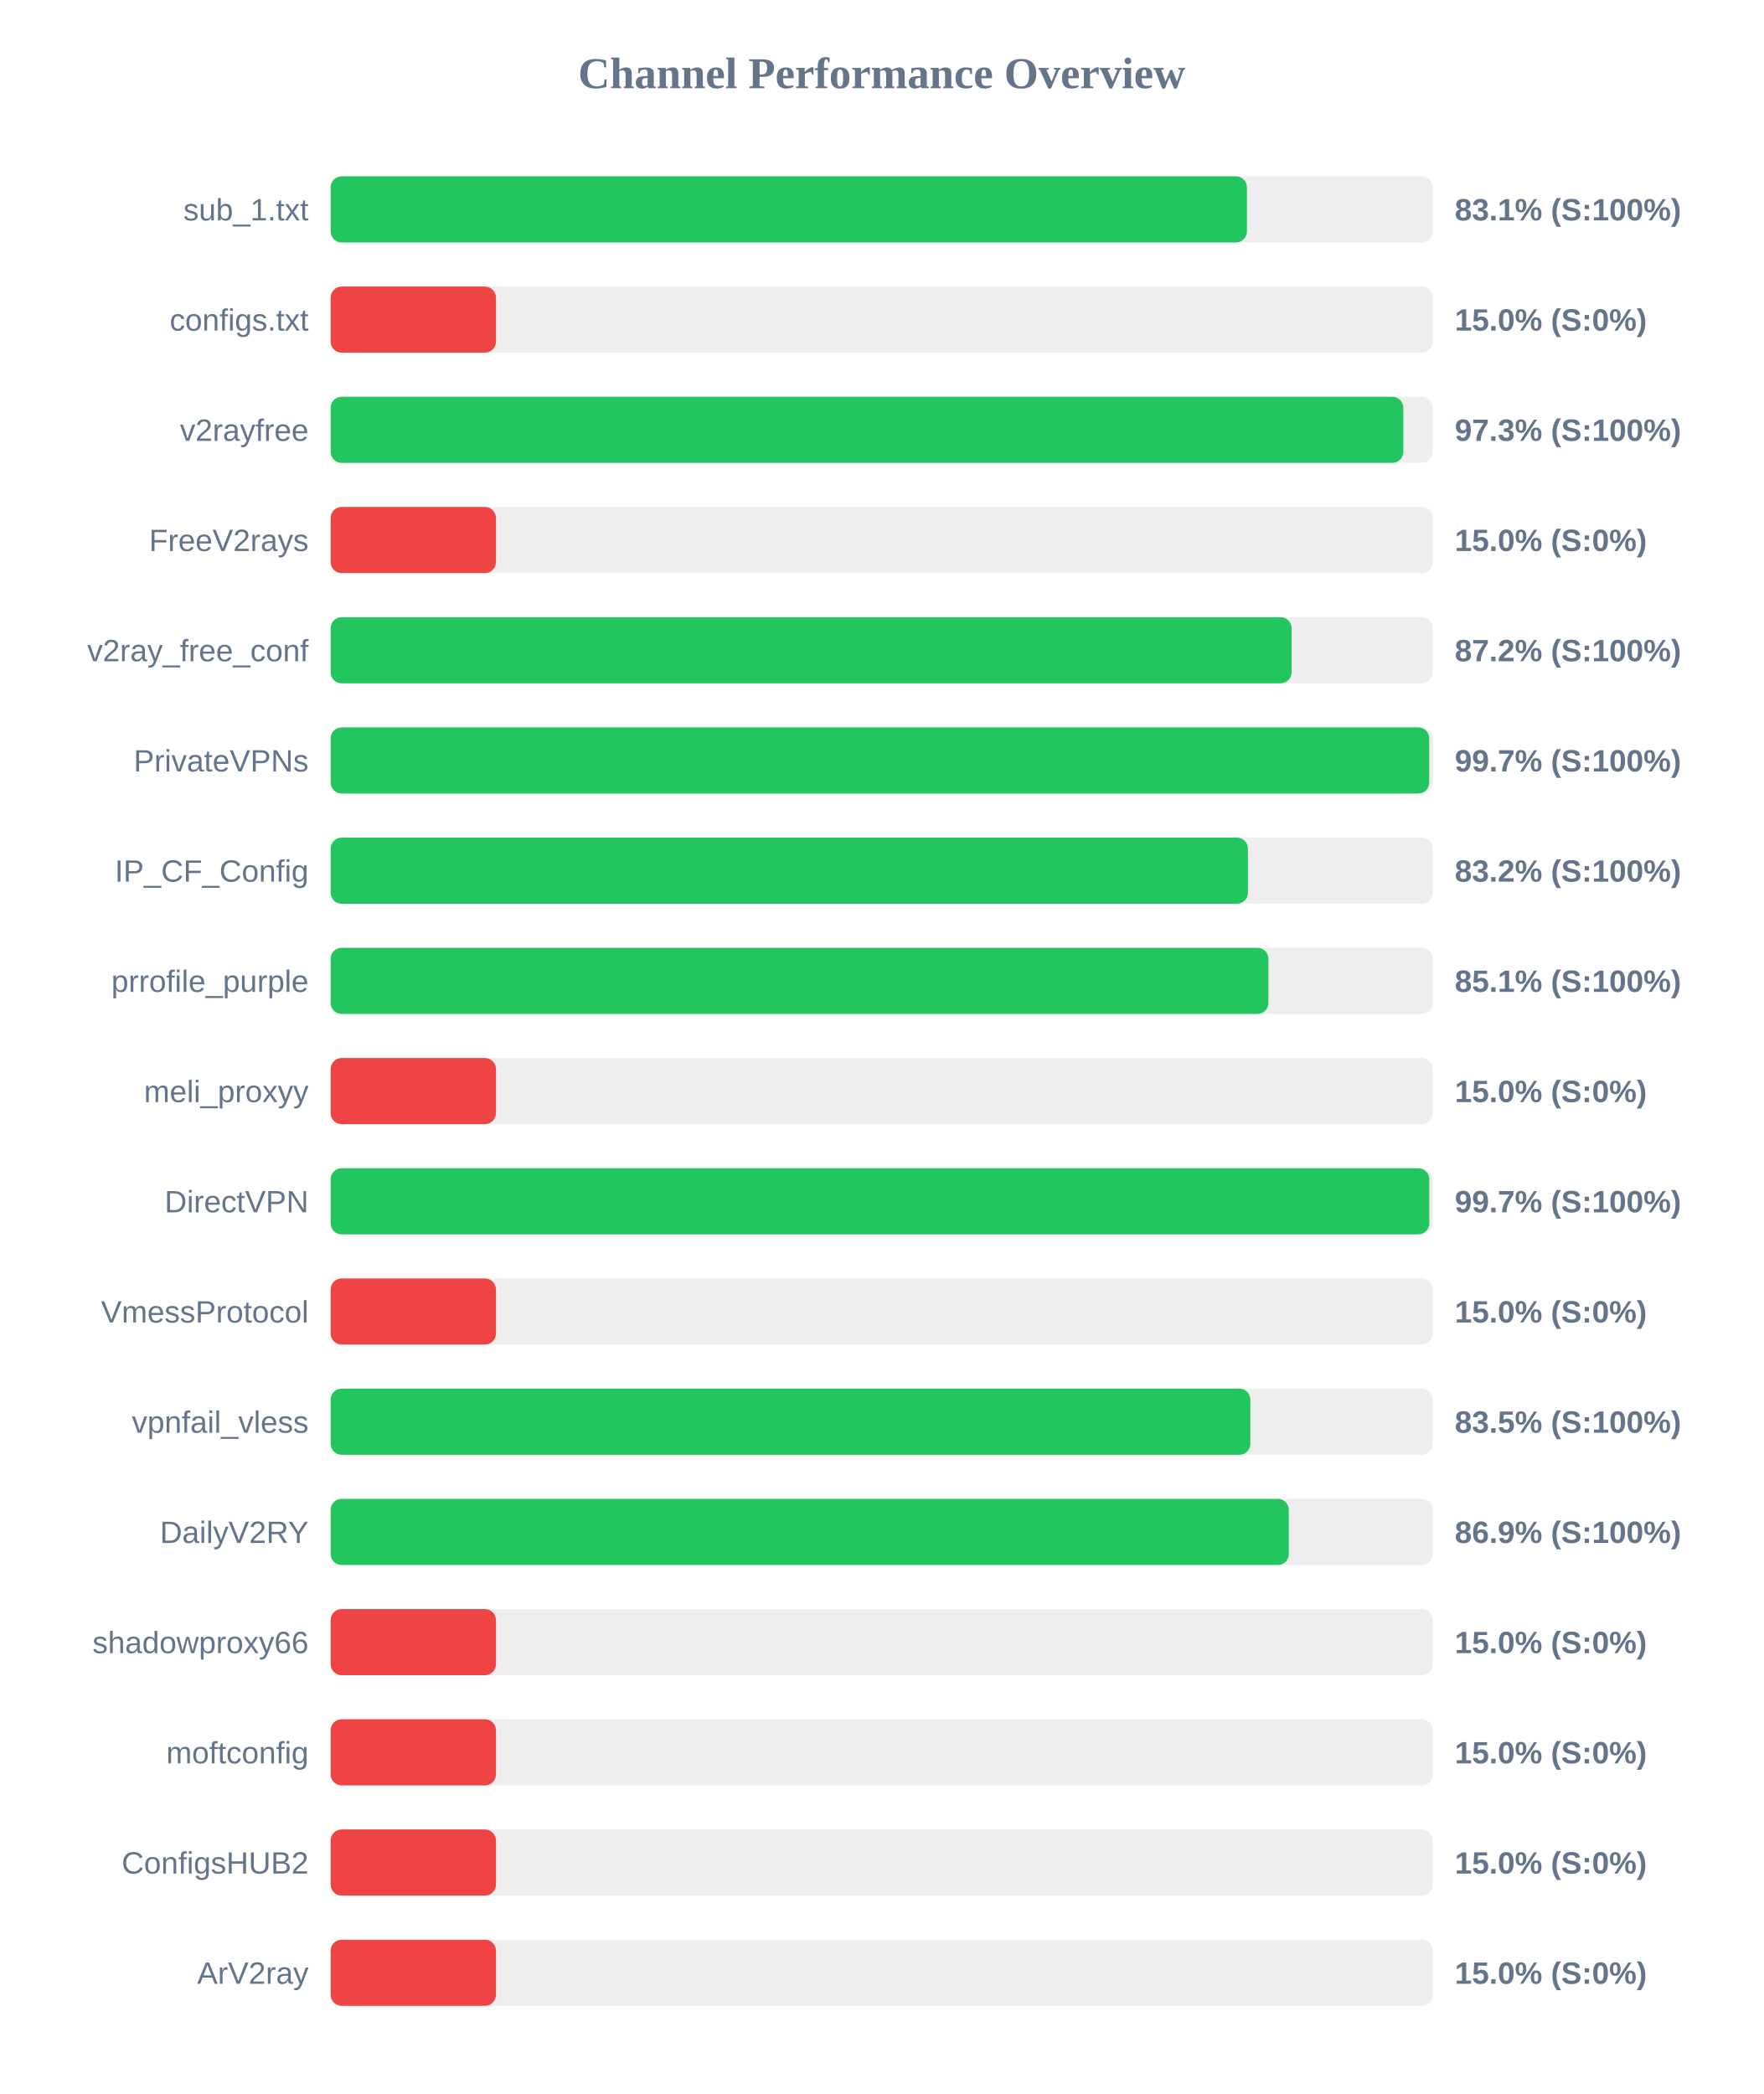
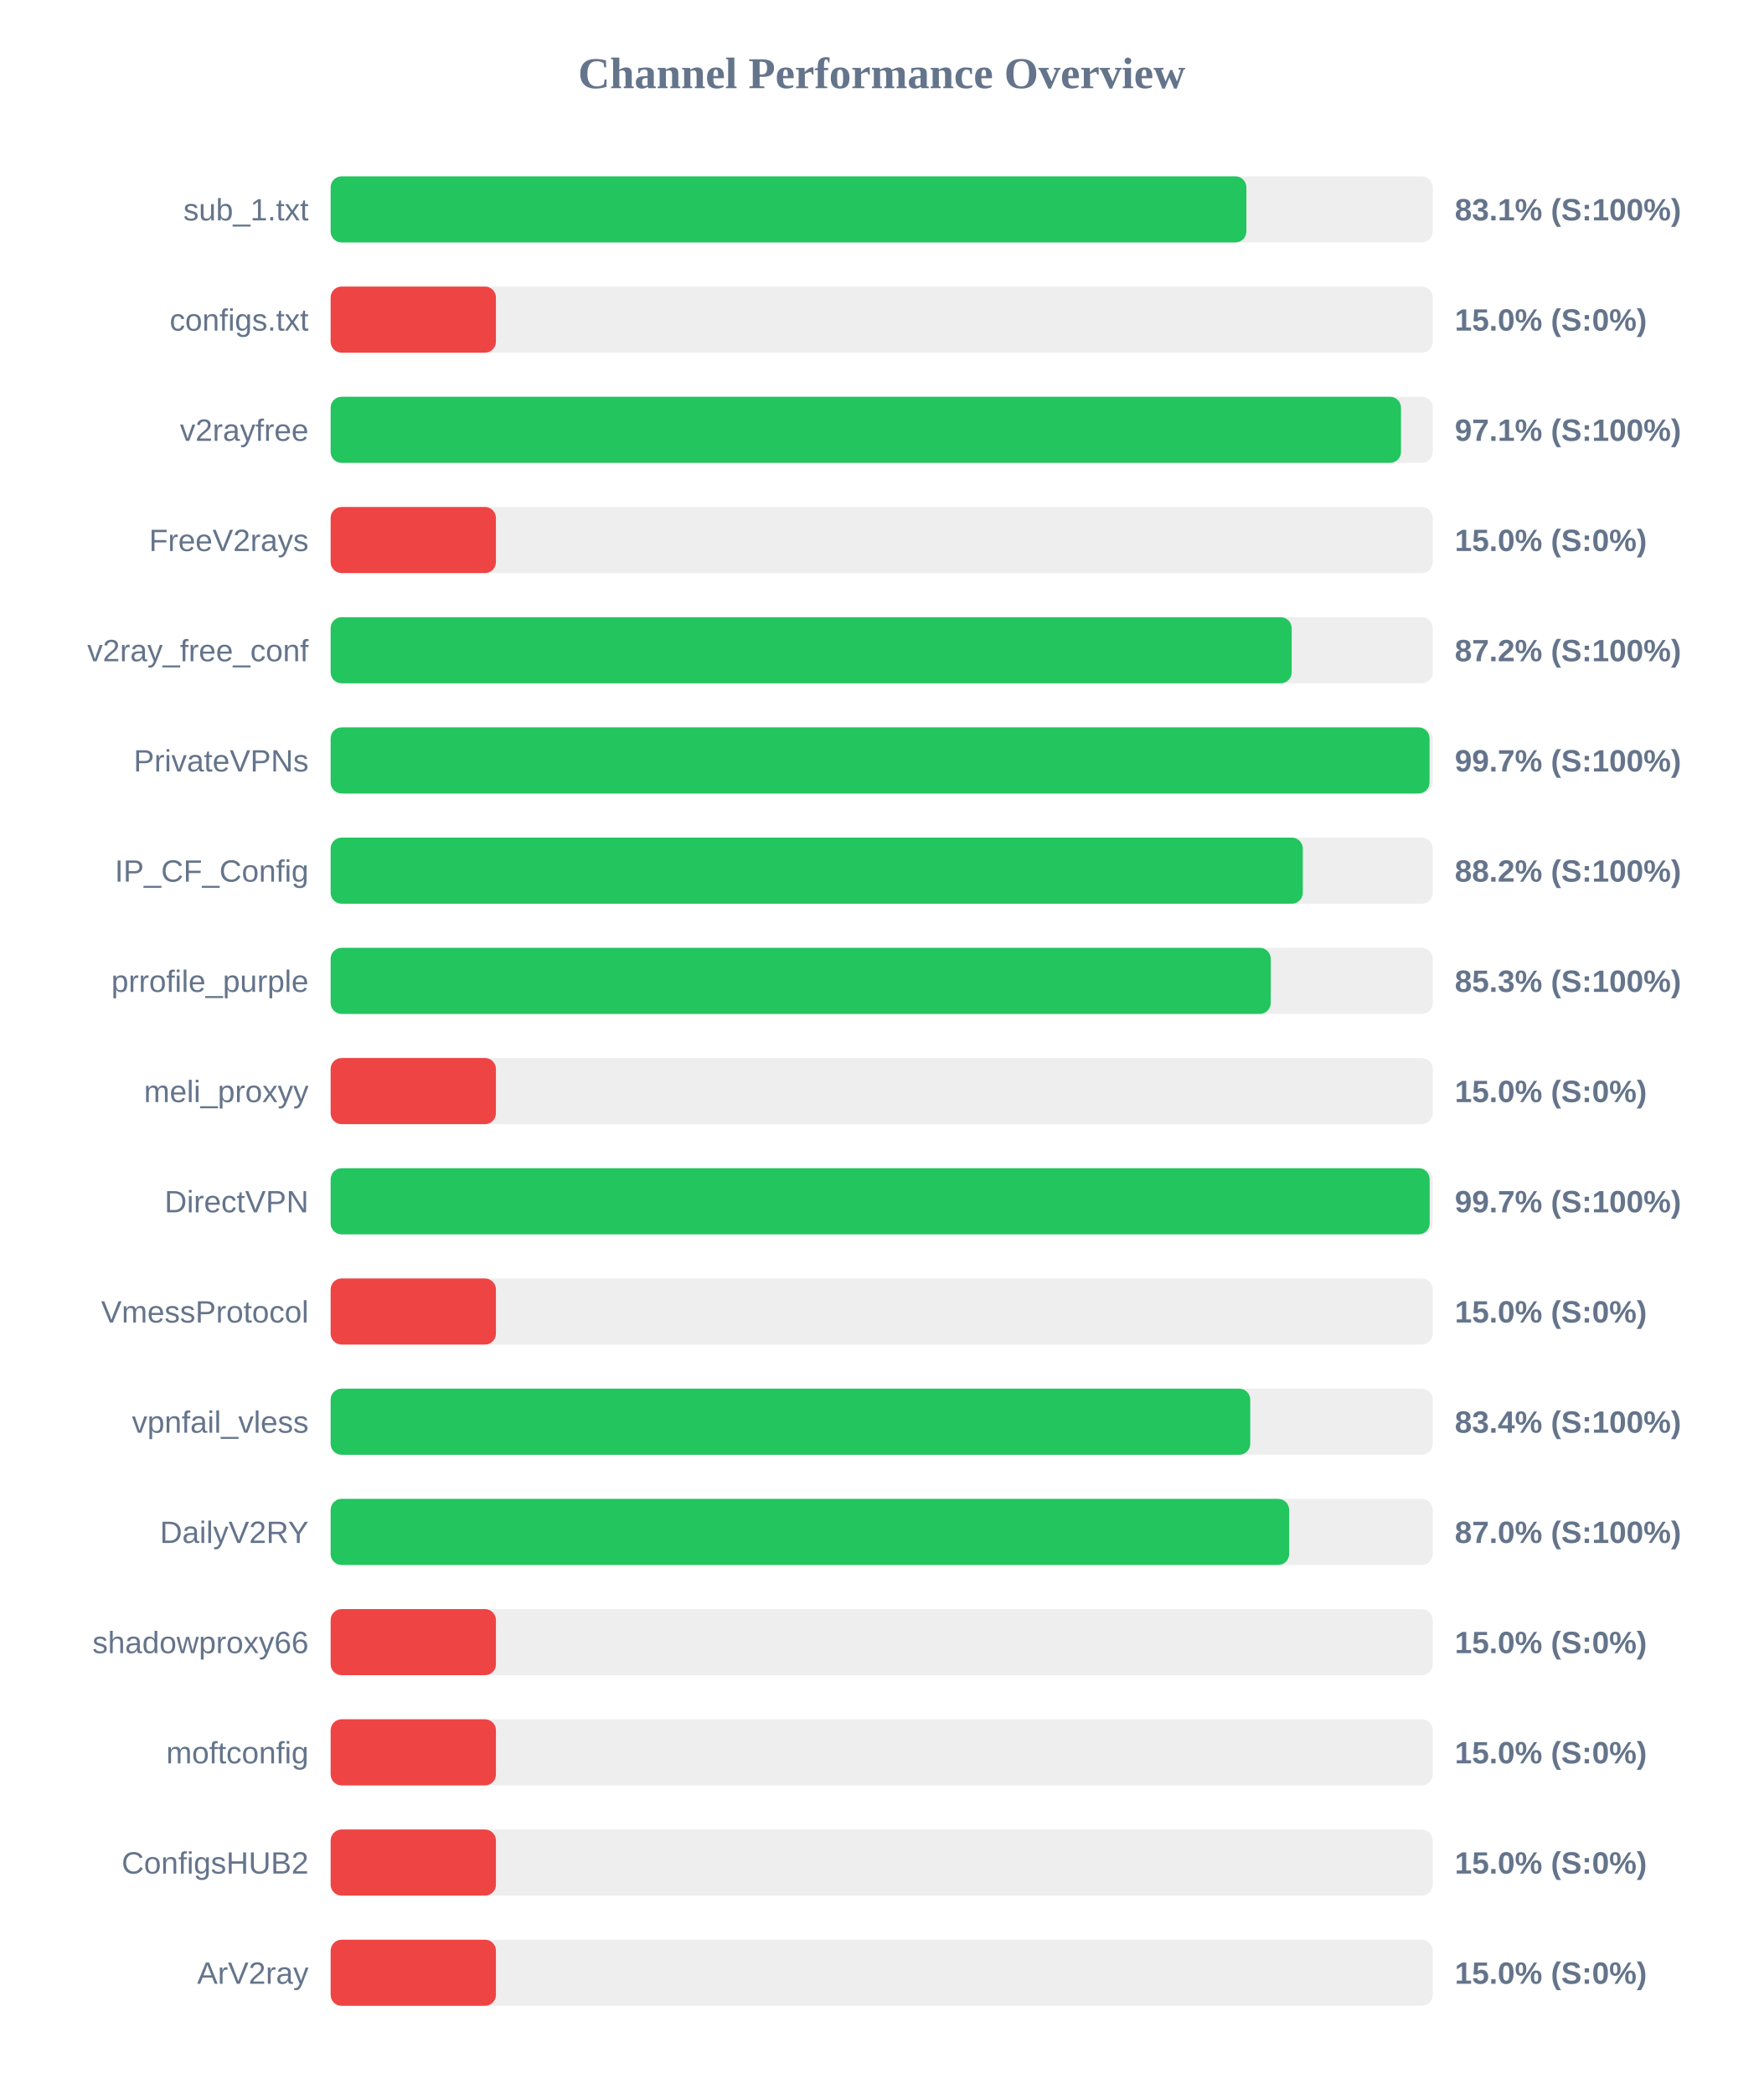
<svg xmlns="http://www.w3.org/2000/svg" width="800" height="950" version="1.1">
  <style>
        .row { font: 14px Arial; fill: #64748b; }
        .score { font: bold 14px Arial; fill: #64748b; }
    </style>
  <text x="400" y="40" text-anchor="middle" font-size="20px" font-weight="bold" fill="#64748b">Channel Performance Overview</text>
  <rect x="150" y="80" width="500" height="30" fill="#eee" rx="5" />
-   <rect x="150" y="80" width="415.7" height="30" fill="#22c55e" rx="5" />
+   <rect x="150" y="80" width="415.45" height="30" fill="#22c55e" rx="5" />
  <text x="140" y="100" text-anchor="end" class="row">sub_1.txt</text>
  <text x="660" y="100" text-anchor="start" class="score">83.1% (S:100%)</text>
  <rect x="150" y="130" width="500" height="30" fill="#eee" rx="5" />
  <rect x="150" y="130" width="75.0" height="30" fill="#ef4444" rx="5" />
  <text x="140" y="150" text-anchor="end" class="row">configs.txt</text>
  <text x="660" y="150" text-anchor="start" class="score">15.0% (S:0%)</text>
  <rect x="150" y="180" width="500" height="30" fill="#eee" rx="5" />
-   <rect x="150" y="180" width="486.65" height="30" fill="#22c55e" rx="5" />
+   <rect x="150" y="180" width="485.6" height="30" fill="#22c55e" rx="5" />
  <text x="140" y="200" text-anchor="end" class="row">v2rayfree</text>
-   <text x="660" y="200" text-anchor="start" class="score">97.3% (S:100%)</text>
+   <text x="660" y="200" text-anchor="start" class="score">97.1% (S:100%)</text>
  <rect x="150" y="230" width="500" height="30" fill="#eee" rx="5" />
  <rect x="150" y="230" width="75.0" height="30" fill="#ef4444" rx="5" />
  <text x="140" y="250" text-anchor="end" class="row">FreeV2rays</text>
  <text x="660" y="250" text-anchor="start" class="score">15.0% (S:0%)</text>
  <rect x="150" y="280" width="500" height="30" fill="#eee" rx="5" />
-   <rect x="150" y="280" width="435.95" height="30" fill="#22c55e" rx="5" />
+   <rect x="150" y="280" width="436.0" height="30" fill="#22c55e" rx="5" />
  <text x="140" y="300" text-anchor="end" class="row">v2ray_free_conf</text>
  <text x="660" y="300" text-anchor="start" class="score">87.2% (S:100%)</text>
  <rect x="150" y="330" width="500" height="30" fill="#eee" rx="5" />
-   <rect x="150" y="330" width="498.4" height="30" fill="#22c55e" rx="5" />
+   <rect x="150" y="330" width="498.55" height="30" fill="#22c55e" rx="5" />
  <text x="140" y="350" text-anchor="end" class="row">PrivateVPNs</text>
  <text x="660" y="350" text-anchor="start" class="score">99.7% (S:100%)</text>
  <rect x="150" y="380" width="500" height="30" fill="#eee" rx="5" />
-   <rect x="150" y="380" width="416.15" height="30" fill="#22c55e" rx="5" />
+   <rect x="150" y="380" width="441.05" height="30" fill="#22c55e" rx="5" />
  <text x="140" y="400" text-anchor="end" class="row">IP_CF_Config</text>
-   <text x="660" y="400" text-anchor="start" class="score">83.2% (S:100%)</text>
+   <text x="660" y="400" text-anchor="start" class="score">88.2% (S:100%)</text>
  <rect x="150" y="430" width="500" height="30" fill="#eee" rx="5" />
-   <rect x="150" y="430" width="425.45" height="30" fill="#22c55e" rx="5" />
+   <rect x="150" y="430" width="426.5" height="30" fill="#22c55e" rx="5" />
  <text x="140" y="450" text-anchor="end" class="row">prrofile_purple</text>
-   <text x="660" y="450" text-anchor="start" class="score">85.1% (S:100%)</text>
+   <text x="660" y="450" text-anchor="start" class="score">85.3% (S:100%)</text>
  <rect x="150" y="480" width="500" height="30" fill="#eee" rx="5" />
  <rect x="150" y="480" width="75.0" height="30" fill="#ef4444" rx="5" />
  <text x="140" y="500" text-anchor="end" class="row">meli_proxyy</text>
  <text x="660" y="500" text-anchor="start" class="score">15.0% (S:0%)</text>
  <rect x="150" y="530" width="500" height="30" fill="#eee" rx="5" />
-   <rect x="150" y="530" width="498.45" height="30" fill="#22c55e" rx="5" />
+   <rect x="150" y="530" width="498.6" height="30" fill="#22c55e" rx="5" />
  <text x="140" y="550" text-anchor="end" class="row">DirectVPN</text>
  <text x="660" y="550" text-anchor="start" class="score">99.7% (S:100%)</text>
  <rect x="150" y="580" width="500" height="30" fill="#eee" rx="5" />
  <rect x="150" y="580" width="75.0" height="30" fill="#ef4444" rx="5" />
  <text x="140" y="600" text-anchor="end" class="row">VmessProtocol</text>
  <text x="660" y="600" text-anchor="start" class="score">15.0% (S:0%)</text>
  <rect x="150" y="630" width="500" height="30" fill="#eee" rx="5" />
-   <rect x="150" y="630" width="417.25" height="30" fill="#22c55e" rx="5" />
+   <rect x="150" y="630" width="417.2" height="30" fill="#22c55e" rx="5" />
  <text x="140" y="650" text-anchor="end" class="row">vpnfail_vless</text>
-   <text x="660" y="650" text-anchor="start" class="score">83.5% (S:100%)</text>
+   <text x="660" y="650" text-anchor="start" class="score">83.4% (S:100%)</text>
  <rect x="150" y="680" width="500" height="30" fill="#eee" rx="5" />
-   <rect x="150" y="680" width="434.7" height="30" fill="#22c55e" rx="5" />
+   <rect x="150" y="680" width="434.85" height="30" fill="#22c55e" rx="5" />
  <text x="140" y="700" text-anchor="end" class="row">DailyV2RY</text>
-   <text x="660" y="700" text-anchor="start" class="score">86.9% (S:100%)</text>
+   <text x="660" y="700" text-anchor="start" class="score">87.0% (S:100%)</text>
  <rect x="150" y="730" width="500" height="30" fill="#eee" rx="5" />
  <rect x="150" y="730" width="75.0" height="30" fill="#ef4444" rx="5" />
  <text x="140" y="750" text-anchor="end" class="row">shadowproxy66</text>
  <text x="660" y="750" text-anchor="start" class="score">15.0% (S:0%)</text>
  <rect x="150" y="780" width="500" height="30" fill="#eee" rx="5" />
  <rect x="150" y="780" width="75.0" height="30" fill="#ef4444" rx="5" />
  <text x="140" y="800" text-anchor="end" class="row">moftconfig</text>
  <text x="660" y="800" text-anchor="start" class="score">15.0% (S:0%)</text>
  <rect x="150" y="830" width="500" height="30" fill="#eee" rx="5" />
  <rect x="150" y="830" width="75.0" height="30" fill="#ef4444" rx="5" />
  <text x="140" y="850" text-anchor="end" class="row">ConfigsHUB2</text>
  <text x="660" y="850" text-anchor="start" class="score">15.0% (S:0%)</text>
  <rect x="150" y="880" width="500" height="30" fill="#eee" rx="5" />
  <rect x="150" y="880" width="75.0" height="30" fill="#ef4444" rx="5" />
  <text x="140" y="900" text-anchor="end" class="row">ArV2ray</text>
  <text x="660" y="900" text-anchor="start" class="score">15.0% (S:0%)</text>
</svg>
